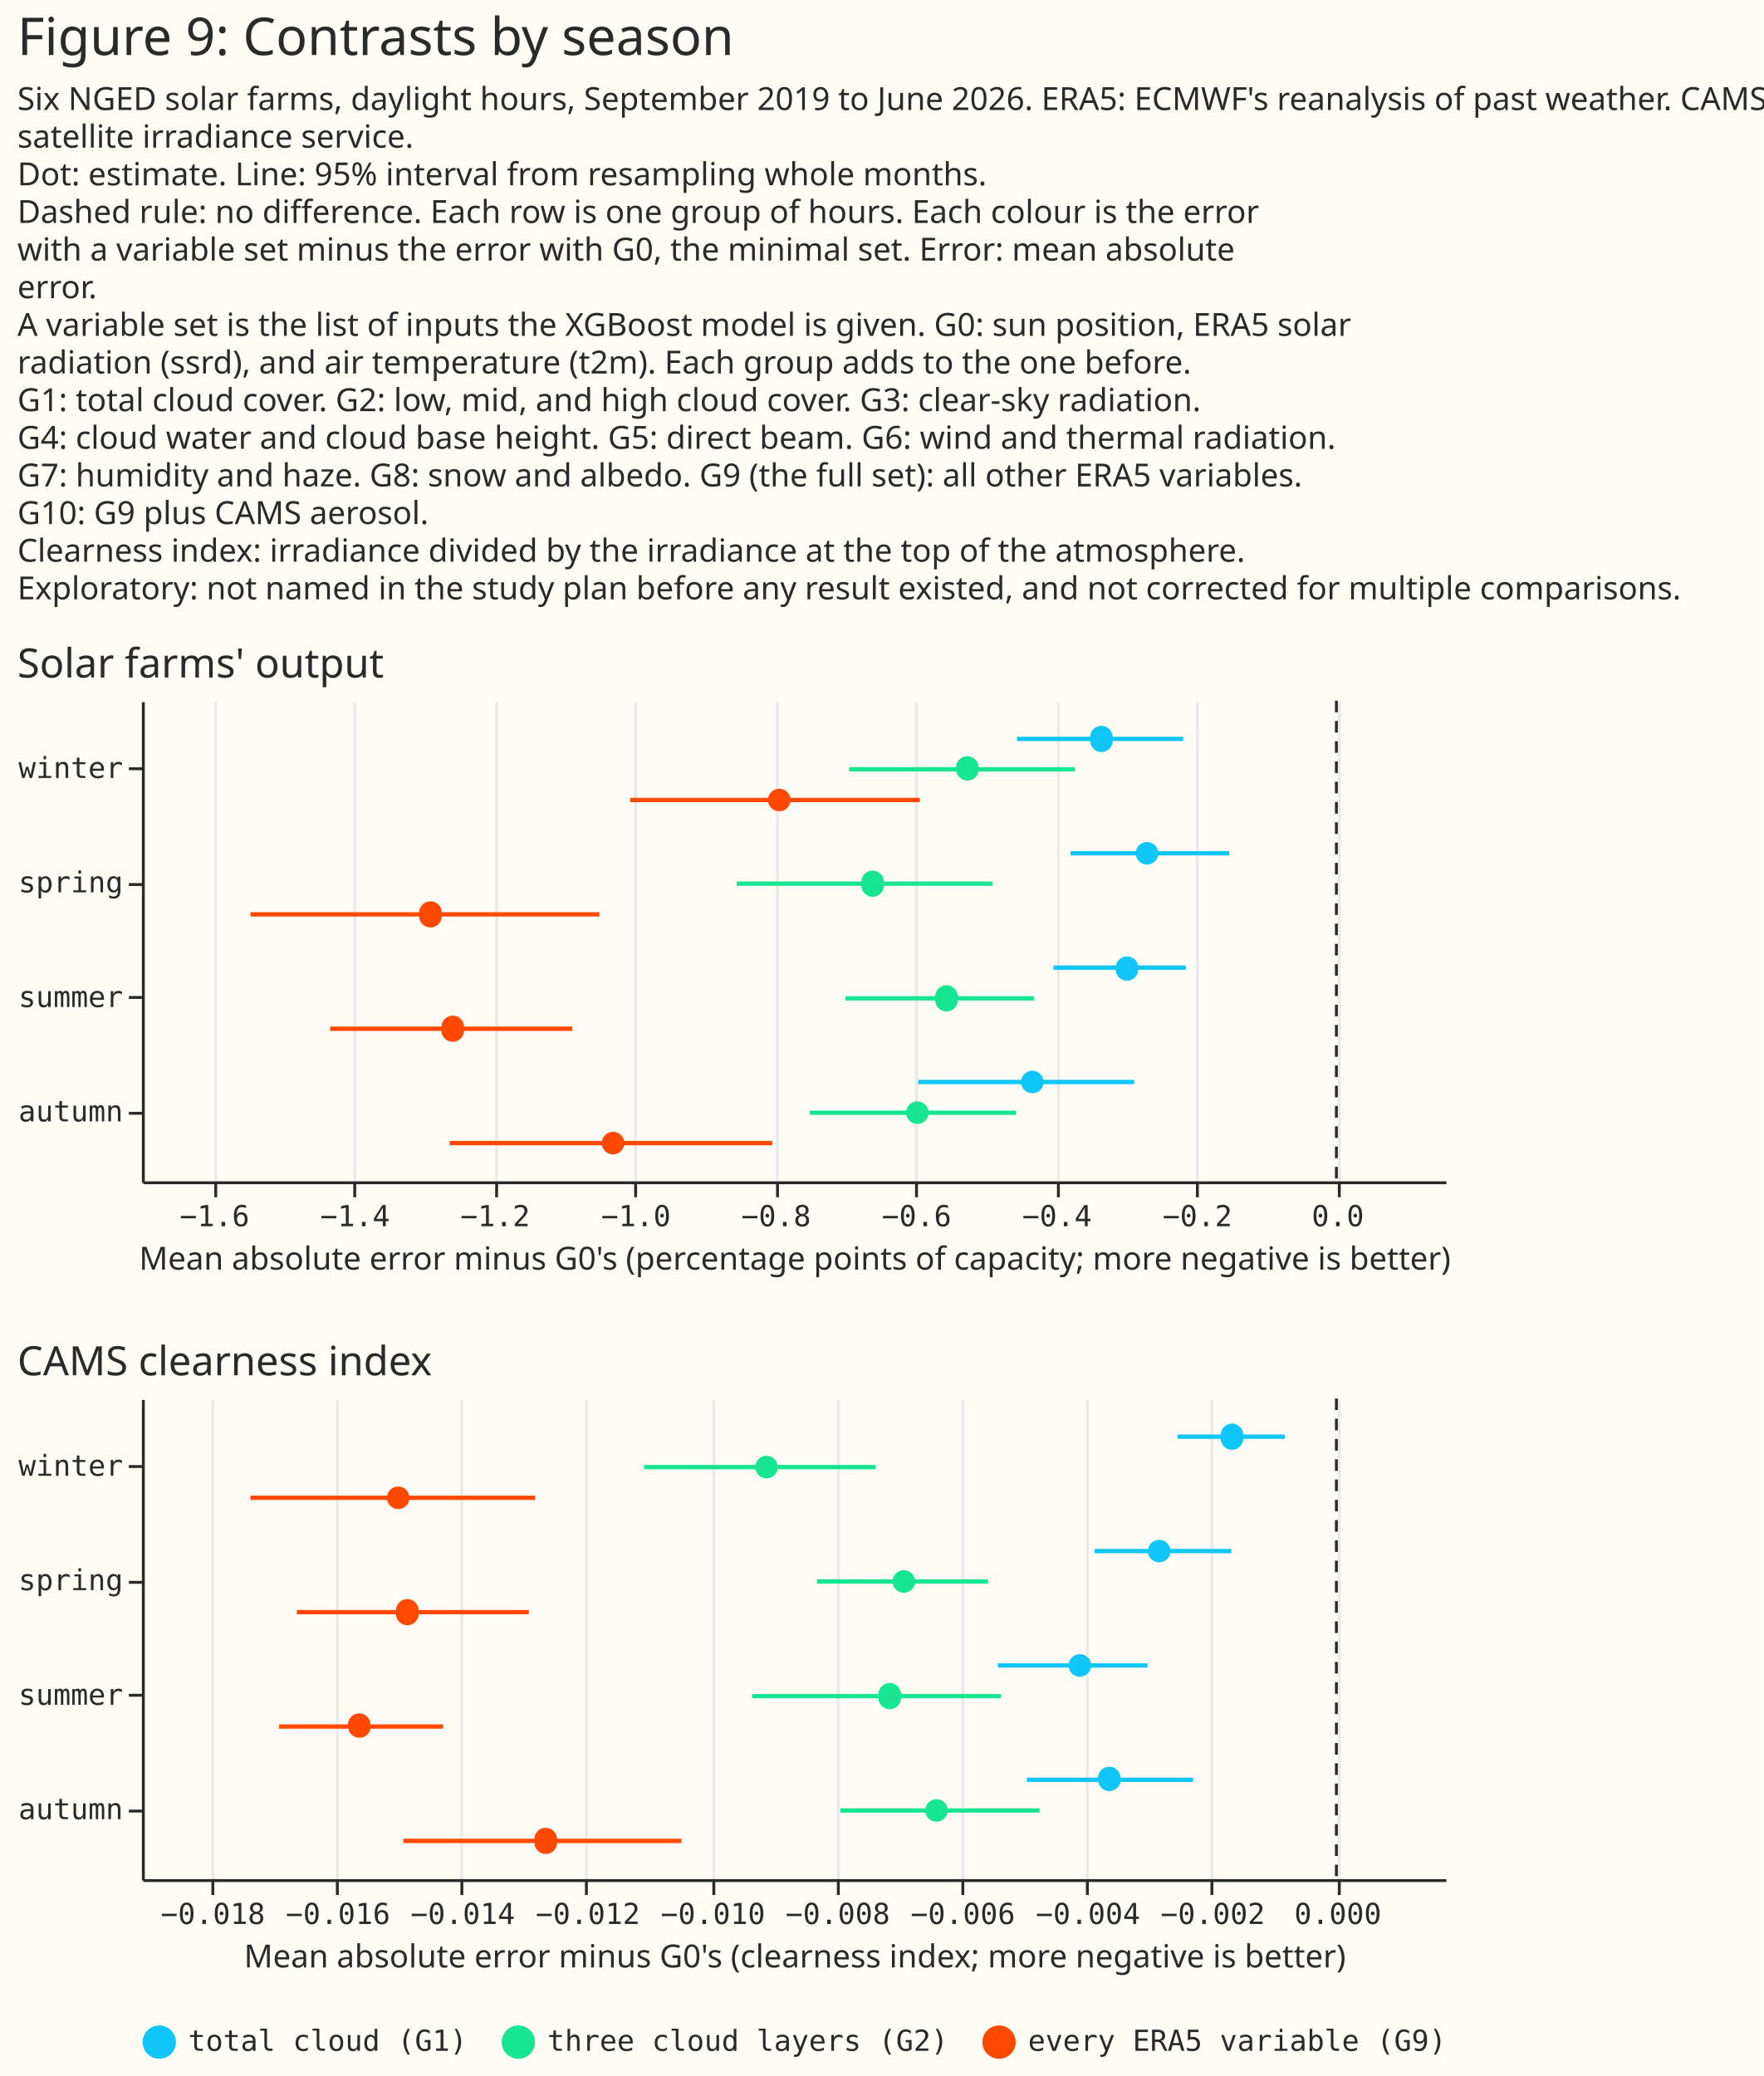
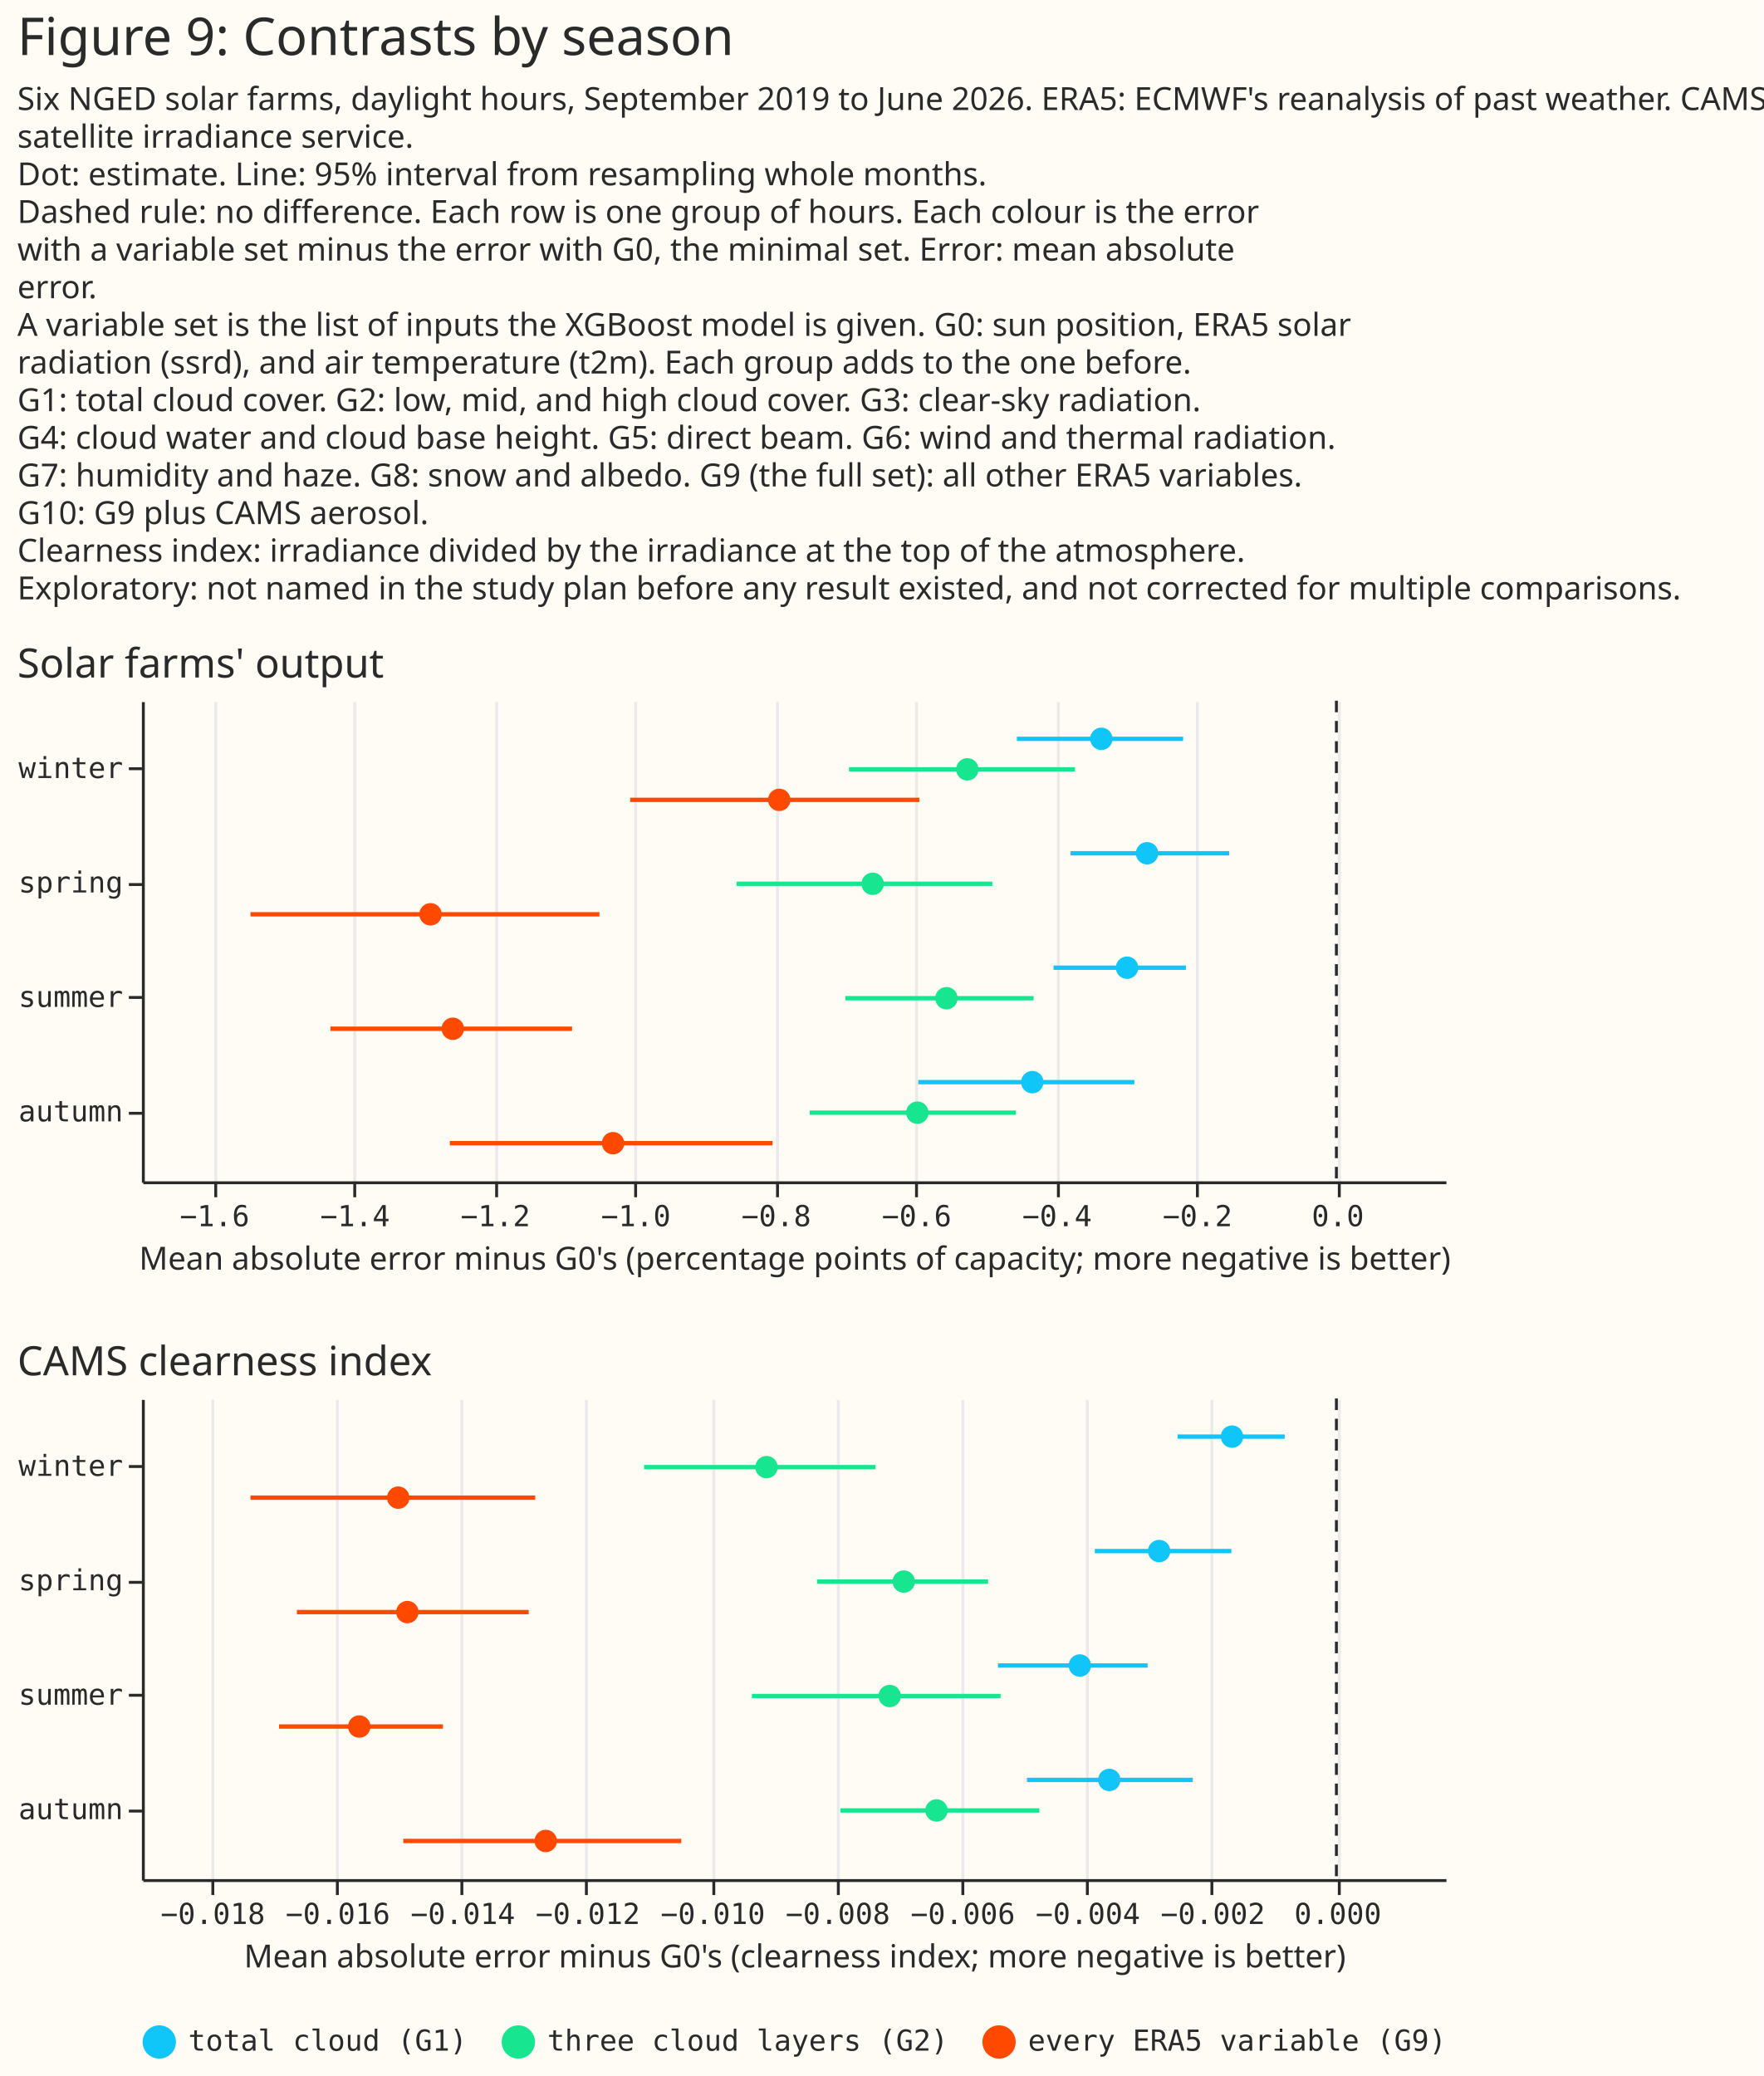
- <svg xmlns="http://www.w3.org/2000/svg" width="609" height="717" class="marks" viewBox="0 0 609 717">
-   <path fill="#fffbf5" d="M0 0h609v717H0z" />
-   <g fill="none" stroke-miterlimit="10" aria-roledescription="group mark container" class="mark-group role-frame root">
-     <path d="M49 242h450z" aria-hidden="true" class="background" />
-     <g aria-roledescription="group mark container" class="mark-group role-scope concat_0_group">
-       <path fill="#fffbf5" d="M49 242h450v166H49Z" aria-hidden="true" class="background" />
-       <g aria-hidden="true" class="mark-group role-axis">
-         <path stroke="#eaeaea" d="M74.5 408.5v-166m48 166v-166m49 166v-166m48 166v-166m49 166v-166m48 166v-166m49 166v-166m48 166v-166m49 166v-166" class="mark-rule role-axis-grid" pointer-events="none" />
+ <svg xmlns="http://www.w3.org/2000/svg" version="1.1" class="marks" width="609" height="717" viewBox="0 0 609 717">
+   <rect width="609" height="717" fill="#FFFBF5" />
+   <g fill="none" stroke-miterlimit="10" transform="translate(49,242)">
+     <g class="mark-group role-frame root" role="graphics-object" aria-roledescription="group mark container">
+       <g transform="translate(0,0)">
+         <path class="background" aria-hidden="true" d="M0,0h450v0h-450Z" />
+         <g>
+           <g class="mark-group role-scope concat_0_group" role="graphics-object" aria-roledescription="group mark container">
+             <g transform="translate(0,0)">
+               <path class="background" aria-hidden="true" d="M0,0h450v166h-450Z" fill="#FFFBF5" />
+               <g>
+                 <g class="mark-group role-axis" aria-hidden="true">
+                   <g transform="translate(0.5,166.5)">
+                     <path class="background" aria-hidden="true" d="M0,0h0v0h0Z" pointer-events="none" />
+                     <g>
+                       <g class="mark-rule role-axis-grid" pointer-events="none">
+                         <line transform="translate(25,0)" x2="0" y2="-166" stroke="#EAEAEA" stroke-width="1" opacity="1" />
+                         <line transform="translate(73,0)" x2="0" y2="-166" stroke="#EAEAEA" stroke-width="1" opacity="1" />
+                         <line transform="translate(122,0)" x2="0" y2="-166" stroke="#EAEAEA" stroke-width="1" opacity="1" />
+                         <line transform="translate(170,0)" x2="0" y2="-166" stroke="#EAEAEA" stroke-width="1" opacity="1" />
+                         <line transform="translate(219,0)" x2="0" y2="-166" stroke="#EAEAEA" stroke-width="1" opacity="1" />
+                         <line transform="translate(267,0)" x2="0" y2="-166" stroke="#EAEAEA" stroke-width="1" opacity="1" />
+                         <line transform="translate(316,0)" x2="0" y2="-166" stroke="#EAEAEA" stroke-width="1" opacity="1" />
+                         <line transform="translate(364,0)" x2="0" y2="-166" stroke="#EAEAEA" stroke-width="1" opacity="1" />
+                         <line transform="translate(413,0)" x2="0" y2="-166" stroke="#EAEAEA" stroke-width="1" opacity="1" />
+                       </g>
+                     </g>
+                     <path class="foreground" aria-hidden="true" d="" pointer-events="none" display="none" />
+                   </g>
+                 </g>
+                 <g class="mark-group role-axis" role="graphics-symbol" aria-roledescription="axis" aria-label="X-axis titled 'Mean absolute error minus G0's (percentage points of capacity; more negative is better)' for a linear scale with values from −1.7 to 0.2">
+                   <g transform="translate(0.5,166.5)">
+                     <path class="background" aria-hidden="true" d="M0,0h0v0h0Z" pointer-events="none" />
+                     <g>
+                       <g class="mark-rule role-axis-tick" pointer-events="none">
+                         <line transform="translate(25,0)" x2="0" y2="5" stroke="#292B2B" stroke-width="1" opacity="1" />
+                         <line transform="translate(73,0)" x2="0" y2="5" stroke="#292B2B" stroke-width="1" opacity="1" />
+                         <line transform="translate(122,0)" x2="0" y2="5" stroke="#292B2B" stroke-width="1" opacity="1" />
+                         <line transform="translate(170,0)" x2="0" y2="5" stroke="#292B2B" stroke-width="1" opacity="1" />
+                         <line transform="translate(219,0)" x2="0" y2="5" stroke="#292B2B" stroke-width="1" opacity="1" />
+                         <line transform="translate(267,0)" x2="0" y2="5" stroke="#292B2B" stroke-width="1" opacity="1" />
+                         <line transform="translate(316,0)" x2="0" y2="5" stroke="#292B2B" stroke-width="1" opacity="1" />
+                         <line transform="translate(364,0)" x2="0" y2="5" stroke="#292B2B" stroke-width="1" opacity="1" />
+                         <line transform="translate(413,0)" x2="0" y2="5" stroke="#292B2B" stroke-width="1" opacity="1" />
+                       </g>
+                       <g class="mark-text role-axis-label" pointer-events="none">
+                         <text text-anchor="middle" transform="translate(24.60612,15)" font-family="Matter Semi Mono, Roboto Mono, monospace" font-size="10px" fill="#292B2B" opacity="1">−1.6</text>
+                         <text text-anchor="middle" transform="translate(73.09286,15)" font-family="Matter Semi Mono, Roboto Mono, monospace" font-size="10px" fill="#292B2B" opacity="1">−1.4</text>
+                         <text text-anchor="middle" transform="translate(121.5796,15)" font-family="Matter Semi Mono, Roboto Mono, monospace" font-size="10px" fill="#292B2B" opacity="1">−1.2</text>
+                         <text text-anchor="middle" transform="translate(170.0663,15)" font-family="Matter Semi Mono, Roboto Mono, monospace" font-size="10px" fill="#292B2B" opacity="1">−1.0</text>
+                         <text text-anchor="middle" transform="translate(218.5531,15)" font-family="Matter Semi Mono, Roboto Mono, monospace" font-size="10px" fill="#292B2B" opacity="1">−0.8</text>
+                         <text text-anchor="middle" transform="translate(267.0398,15)" font-family="Matter Semi Mono, Roboto Mono, monospace" font-size="10px" fill="#292B2B" opacity="1">−0.6</text>
+                         <text text-anchor="middle" transform="translate(315.5265,15)" font-family="Matter Semi Mono, Roboto Mono, monospace" font-size="10px" fill="#292B2B" opacity="1">−0.4</text>
+                         <text text-anchor="middle" transform="translate(364.0133,15)" font-family="Matter Semi Mono, Roboto Mono, monospace" font-size="10px" fill="#292B2B" opacity="1">−0.2</text>
+                         <text text-anchor="middle" transform="translate(412.5,15)" font-family="Matter Semi Mono, Roboto Mono, monospace" font-size="10px" fill="#292B2B" opacity="1">0.0</text>
+                       </g>
+                       <g class="mark-rule role-axis-domain" pointer-events="none">
+                         <line transform="translate(0,0)" x2="450" y2="0" stroke="#292B2B" stroke-width="1" opacity="1" />
+                       </g>
+                       <g class="mark-text role-axis-title" pointer-events="none">
+                         <text text-anchor="middle" transform="translate(225,30)" font-family="Matter XH, DM Sans, sans-serif" font-size="11px" font-weight="normal" fill="#292B2B" opacity="1">Mean absolute error minus G0's (percentage points of capacity; more negative is better)</text>
+                       </g>
+                     </g>
+                     <path class="foreground" aria-hidden="true" d="" pointer-events="none" display="none" />
+                   </g>
+                 </g>
+                 <g class="mark-group role-axis" role="graphics-symbol" aria-roledescription="axis" aria-label="Y-axis for a discrete scale with 4 values: winter, spring, summer, autumn">
+                   <g transform="translate(0.5,0.5)">
+                     <path class="background" aria-hidden="true" d="M0,0h0v0h0Z" pointer-events="none" />
+                     <g>
+                       <g class="mark-rule role-axis-tick" pointer-events="none">
+                         <line transform="translate(0,23)" x2="-5" y2="0" stroke="#292B2B" stroke-width="1" opacity="1" />
+                         <line transform="translate(0,63)" x2="-5" y2="0" stroke="#292B2B" stroke-width="1" opacity="1" />
+                         <line transform="translate(0,102)" x2="-5" y2="0" stroke="#292B2B" stroke-width="1" opacity="1" />
+                         <line transform="translate(0,142)" x2="-5" y2="0" stroke="#292B2B" stroke-width="1" opacity="1" />
+                       </g>
+                       <g class="mark-text role-axis-label" pointer-events="none">
+                         <text text-anchor="end" transform="translate(-7,26.21429)" font-family="Matter Semi Mono, Roboto Mono, monospace" font-size="10px" fill="#292B2B" opacity="1">winter</text>
+                         <text text-anchor="end" transform="translate(-7,65.7381)" font-family="Matter Semi Mono, Roboto Mono, monospace" font-size="10px" fill="#292B2B" opacity="1">spring</text>
+                         <text text-anchor="end" transform="translate(-7,105.2619)" font-family="Matter Semi Mono, Roboto Mono, monospace" font-size="10px" fill="#292B2B" opacity="1">summer</text>
+                         <text text-anchor="end" transform="translate(-7,144.7857)" font-family="Matter Semi Mono, Roboto Mono, monospace" font-size="10px" fill="#292B2B" opacity="1">autumn</text>
+                       </g>
+                       <g class="mark-rule role-axis-domain" pointer-events="none">
+                         <line transform="translate(0,0)" x2="0" y2="166" stroke="#292B2B" stroke-width="1" opacity="1" />
+                       </g>
+                     </g>
+                     <path class="foreground" aria-hidden="true" d="" pointer-events="none" display="none" />
+                   </g>
+                 </g>
+                 <g class="mark-rule role-mark concat_0_layer_0_marks" aria-hidden="true">
+                   <line transform="translate(412.5,0)" x2="0" y2="166" stroke="#292B2B" stroke-dasharray="4,3" />
+                 </g>
+                 <g class="mark-rule role-mark concat_0_layer_1_marks" aria-hidden="true">
+                   <line transform="translate(268.0967,131.746)" x2="74.632" y2="0" stroke="#10C5F7" stroke-width="1.5" />
+                   <line transform="translate(230.619,142.2857)" x2="71.203" y2="0" stroke="#17E58F" stroke-width="1.5" />
+                   <line transform="translate(106.3495,152.8254)" x2="111.439" y2="0" stroke="#FF4901" stroke-width="1.5" />
+                   <line transform="translate(302.152,13.1746)" x2="57.414" y2="0" stroke="#10C5F7" stroke-width="1.5" />
+                   <line transform="translate(244.1863,23.71429)" x2="78.031" y2="0" stroke="#17E58F" stroke-width="1.5" />
+                   <line transform="translate(168.6246,34.25397)" x2="99.858" y2="0" stroke="#FF4901" stroke-width="1.5" />
+                   <line transform="translate(320.7038,52.69841)" x2="54.769" y2="0" stroke="#10C5F7" stroke-width="1.5" />
+                   <line transform="translate(205.3593,63.2381)" x2="88.323" y2="0" stroke="#17E58F" stroke-width="1.5" />
+                   <line transform="translate(37.5,73.77778)" x2="120.504" y2="0" stroke="#FF4901" stroke-width="1.5" />
+                   <line transform="translate(314.8128,92.22222)" x2="45.717" y2="0" stroke="#10C5F7" stroke-width="1.5" />
+                   <line transform="translate(242.9445,102.7619)" x2="64.986" y2="0" stroke="#17E58F" stroke-width="1.5" />
+                   <line transform="translate(65.08913,113.3016)" x2="83.468" y2="0" stroke="#FF4901" stroke-width="1.5" />
+                 </g>
+                 <g class="mark-symbol role-mark concat_0_layer_2_marks" aria-hidden="true">
+                   <path transform="translate(307.4903,131.746)" d="M3.873,0A3.873,3.873,0,1,1,-3.873,0A3.873,3.873,0,1,1,3.873,0" fill="#10C5F7" stroke-width="2" opacity="1" />
+                   <path transform="translate(267.7849,142.2857)" d="M3.873,0A3.873,3.873,0,1,1,-3.873,0A3.873,3.873,0,1,1,3.873,0" fill="#17E58F" stroke-width="2" opacity="1" />
+                   <path transform="translate(162.7005,152.8254)" d="M3.873,0A3.873,3.873,0,1,1,-3.873,0A3.873,3.873,0,1,1,3.873,0" fill="#FF4901" stroke-width="2" opacity="1" />
+                   <path transform="translate(331.3296,13.1746)" d="M3.873,0A3.873,3.873,0,1,1,-3.873,0A3.873,3.873,0,1,1,3.873,0" fill="#10C5F7" stroke-width="2" opacity="1" />
+                   <path transform="translate(285.0454,23.71429)" d="M3.873,0A3.873,3.873,0,1,1,-3.873,0A3.873,3.873,0,1,1,3.873,0" fill="#17E58F" stroke-width="2" opacity="1" />
+                   <path transform="translate(220.091,34.25397)" d="M3.873,0A3.873,3.873,0,1,1,-3.873,0A3.873,3.873,0,1,1,3.873,0" fill="#FF4901" stroke-width="2" opacity="1" />
+                   <path transform="translate(347.1203,52.69841)" d="M3.873,0A3.873,3.873,0,1,1,-3.873,0A3.873,3.873,0,1,1,3.873,0" fill="#10C5F7" stroke-width="2" opacity="1" />
+                   <path transform="translate(252.3629,63.2381)" d="M3.873,0A3.873,3.873,0,1,1,-3.873,0A3.873,3.873,0,1,1,3.873,0" fill="#17E58F" stroke-width="2" opacity="1" />
+                   <path transform="translate(99.66794,73.77778)" d="M3.873,0A3.873,3.873,0,1,1,-3.873,0A3.873,3.873,0,1,1,3.873,0" fill="#FF4901" stroke-width="2" opacity="1" />
+                   <path transform="translate(340.2008,92.22222)" d="M3.873,0A3.873,3.873,0,1,1,-3.873,0A3.873,3.873,0,1,1,3.873,0" fill="#10C5F7" stroke-width="2" opacity="1" />
+                   <path transform="translate(277.8356,102.7619)" d="M3.873,0A3.873,3.873,0,1,1,-3.873,0A3.873,3.873,0,1,1,3.873,0" fill="#17E58F" stroke-width="2" opacity="1" />
+                   <path transform="translate(107.3609,113.3016)" d="M3.873,0A3.873,3.873,0,1,1,-3.873,0A3.873,3.873,0,1,1,3.873,0" fill="#FF4901" stroke-width="2" opacity="1" />
+                 </g>
+                 <g class="mark-group role-title">
+                   <g transform="translate(-43.00586,-19)">
+                     <path class="background" aria-hidden="true" d="M0,0h0v0h0Z" pointer-events="none" />
+                     <g>
+                       <g class="mark-text role-title-text" role="graphics-symbol" aria-roledescription="title" aria-label="Title text 'Solar farms' output'" pointer-events="none">
+                         <text text-anchor="start" transform="translate(0,11)" font-family="Matter XH, DM Sans, sans-serif" font-size="14px" font-weight="normal" fill="#292B2B" opacity="1">Solar farms' output</text>
+                       </g>
+                     </g>
+                     <path class="foreground" aria-hidden="true" d="" pointer-events="none" display="none" />
+                   </g>
+                 </g>
+               </g>
+               <path class="foreground" aria-hidden="true" d="" display="none" />
+             </g>
+           </g>
+           <g class="mark-group role-scope concat_1_group" role="graphics-object" aria-roledescription="group mark container">
+             <g transform="translate(0,241)">
+               <path class="background" aria-hidden="true" d="M0,0h450v166h-450Z" fill="#FFFBF5" />
+               <g>
+                 <g class="mark-group role-axis" aria-hidden="true">
+                   <g transform="translate(0.5,166.5)">
+                     <path class="background" aria-hidden="true" d="M0,0h0v0h0Z" pointer-events="none" />
+                     <g>
+                       <g class="mark-rule role-axis-grid" pointer-events="none">
+                         <line transform="translate(24,0)" x2="0" y2="-166" stroke="#EAEAEA" stroke-width="1" opacity="1" />
+                         <line transform="translate(67,0)" x2="0" y2="-166" stroke="#EAEAEA" stroke-width="1" opacity="1" />
+                         <line transform="translate(110,0)" x2="0" y2="-166" stroke="#EAEAEA" stroke-width="1" opacity="1" />
+                         <line transform="translate(153,0)" x2="0" y2="-166" stroke="#EAEAEA" stroke-width="1" opacity="1" />
+                         <line transform="translate(197,0)" x2="0" y2="-166" stroke="#EAEAEA" stroke-width="1" opacity="1" />
+                         <line transform="translate(240,0)" x2="0" y2="-166" stroke="#EAEAEA" stroke-width="1" opacity="1" />
+                         <line transform="translate(283,0)" x2="0" y2="-166" stroke="#EAEAEA" stroke-width="1" opacity="1" />
+                         <line transform="translate(326,0)" x2="0" y2="-166" stroke="#EAEAEA" stroke-width="1" opacity="1" />
+                         <line transform="translate(369,0)" x2="0" y2="-166" stroke="#EAEAEA" stroke-width="1" opacity="1" />
+                         <line transform="translate(413,0)" x2="0" y2="-166" stroke="#EAEAEA" stroke-width="1" opacity="1" />
+                       </g>
+                     </g>
+                     <path class="foreground" aria-hidden="true" d="" pointer-events="none" display="none" />
+                   </g>
+                 </g>
+                 <g class="mark-group role-axis" role="graphics-symbol" aria-roledescription="axis" aria-label="X-axis titled 'Mean absolute error minus G0's (clearness index; more negative is better)' for a linear scale with values from −0.019 to 0.002">
+                   <g transform="translate(0.5,166.5)">
+                     <path class="background" aria-hidden="true" d="M0,0h0v0h0Z" pointer-events="none" />
+                     <g>
+                       <g class="mark-rule role-axis-tick" pointer-events="none">
+                         <line transform="translate(24,0)" x2="0" y2="5" stroke="#292B2B" stroke-width="1" opacity="1" />
+                         <line transform="translate(67,0)" x2="0" y2="5" stroke="#292B2B" stroke-width="1" opacity="1" />
+                         <line transform="translate(110,0)" x2="0" y2="5" stroke="#292B2B" stroke-width="1" opacity="1" />
+                         <line transform="translate(153,0)" x2="0" y2="5" stroke="#292B2B" stroke-width="1" opacity="1" />
+                         <line transform="translate(197,0)" x2="0" y2="5" stroke="#292B2B" stroke-width="1" opacity="1" />
+                         <line transform="translate(240,0)" x2="0" y2="5" stroke="#292B2B" stroke-width="1" opacity="1" />
+                         <line transform="translate(283,0)" x2="0" y2="5" stroke="#292B2B" stroke-width="1" opacity="1" />
+                         <line transform="translate(326,0)" x2="0" y2="5" stroke="#292B2B" stroke-width="1" opacity="1" />
+                         <line transform="translate(369,0)" x2="0" y2="5" stroke="#292B2B" stroke-width="1" opacity="1" />
+                         <line transform="translate(413,0)" x2="0" y2="5" stroke="#292B2B" stroke-width="1" opacity="1" />
+                       </g>
+                       <g class="mark-text role-axis-label" pointer-events="none">
+                         <text text-anchor="middle" transform="translate(23.99726,15)" font-family="Matter Semi Mono, Roboto Mono, monospace" font-size="10px" fill="#292B2B" opacity="1">−0.018</text>
+                         <text text-anchor="middle" transform="translate(67.16423,15)" font-family="Matter Semi Mono, Roboto Mono, monospace" font-size="10px" fill="#292B2B" opacity="1">−0.016</text>
+                         <text text-anchor="middle" transform="translate(110.3312,15)" font-family="Matter Semi Mono, Roboto Mono, monospace" font-size="10px" fill="#292B2B" opacity="1">−0.014</text>
+                         <text text-anchor="middle" transform="translate(153.4982,15)" font-family="Matter Semi Mono, Roboto Mono, monospace" font-size="10px" fill="#292B2B" opacity="1">−0.012</text>
+                         <text text-anchor="middle" transform="translate(196.6651,15)" font-family="Matter Semi Mono, Roboto Mono, monospace" font-size="10px" fill="#292B2B" opacity="1">−0.010</text>
+                         <text text-anchor="middle" transform="translate(239.8321,15)" font-family="Matter Semi Mono, Roboto Mono, monospace" font-size="10px" fill="#292B2B" opacity="1">−0.008</text>
+                         <text text-anchor="middle" transform="translate(282.9991,15)" font-family="Matter Semi Mono, Roboto Mono, monospace" font-size="10px" fill="#292B2B" opacity="1">−0.006</text>
+                         <text text-anchor="middle" transform="translate(326.1661,15)" font-family="Matter Semi Mono, Roboto Mono, monospace" font-size="10px" fill="#292B2B" opacity="1">−0.004</text>
+                         <text text-anchor="middle" transform="translate(369.333,15)" font-family="Matter Semi Mono, Roboto Mono, monospace" font-size="10px" fill="#292B2B" opacity="1">−0.002</text>
+                         <text text-anchor="middle" transform="translate(412.5,15)" font-family="Matter Semi Mono, Roboto Mono, monospace" font-size="10px" fill="#292B2B" opacity="1">0.000</text>
+                       </g>
+                       <g class="mark-rule role-axis-domain" pointer-events="none">
+                         <line transform="translate(0,0)" x2="450" y2="0" stroke="#292B2B" stroke-width="1" opacity="1" />
+                       </g>
+                       <g class="mark-text role-axis-title" pointer-events="none">
+                         <text text-anchor="middle" transform="translate(225,30)" font-family="Matter XH, DM Sans, sans-serif" font-size="11px" font-weight="normal" fill="#292B2B" opacity="1">Mean absolute error minus G0's (clearness index; more negative is better)</text>
+                       </g>
+                     </g>
+                     <path class="foreground" aria-hidden="true" d="" pointer-events="none" display="none" />
+                   </g>
+                 </g>
+                 <g class="mark-group role-axis" role="graphics-symbol" aria-roledescription="axis" aria-label="Y-axis for a discrete scale with 4 values: winter, spring, summer, autumn">
+                   <g transform="translate(0.5,0.5)">
+                     <path class="background" aria-hidden="true" d="M0,0h0v0h0Z" pointer-events="none" />
+                     <g>
+                       <g class="mark-rule role-axis-tick" pointer-events="none">
+                         <line transform="translate(0,23)" x2="-5" y2="0" stroke="#292B2B" stroke-width="1" opacity="1" />
+                         <line transform="translate(0,63)" x2="-5" y2="0" stroke="#292B2B" stroke-width="1" opacity="1" />
+                         <line transform="translate(0,102)" x2="-5" y2="0" stroke="#292B2B" stroke-width="1" opacity="1" />
+                         <line transform="translate(0,142)" x2="-5" y2="0" stroke="#292B2B" stroke-width="1" opacity="1" />
+                       </g>
+                       <g class="mark-text role-axis-label" pointer-events="none">
+                         <text text-anchor="end" transform="translate(-7,26.21429)" font-family="Matter Semi Mono, Roboto Mono, monospace" font-size="10px" fill="#292B2B" opacity="1">winter</text>
+                         <text text-anchor="end" transform="translate(-7,65.7381)" font-family="Matter Semi Mono, Roboto Mono, monospace" font-size="10px" fill="#292B2B" opacity="1">spring</text>
+                         <text text-anchor="end" transform="translate(-7,105.2619)" font-family="Matter Semi Mono, Roboto Mono, monospace" font-size="10px" fill="#292B2B" opacity="1">summer</text>
+                         <text text-anchor="end" transform="translate(-7,144.7857)" font-family="Matter Semi Mono, Roboto Mono, monospace" font-size="10px" fill="#292B2B" opacity="1">autumn</text>
+                       </g>
+                       <g class="mark-rule role-axis-domain" pointer-events="none">
+                         <line transform="translate(0,0)" x2="0" y2="166" stroke="#292B2B" stroke-width="1" opacity="1" />
+                       </g>
+                     </g>
+                     <path class="foreground" aria-hidden="true" d="" pointer-events="none" display="none" />
+                   </g>
+                 </g>
+                 <g class="mark-rule role-mark concat_1_layer_0_marks" aria-hidden="true">
+                   <line transform="translate(412.5,0)" x2="0" y2="166" stroke="#292B2B" stroke-dasharray="4,3" />
+                 </g>
+                 <g class="mark-rule role-mark concat_1_layer_1_marks" aria-hidden="true">
+                   <line transform="translate(329.0765,52.69841)" x2="47.141" y2="0" stroke="#10C5F7" stroke-width="1.5" />
+                   <line transform="translate(233.1683,63.2381)" x2="59.043" y2="0" stroke="#17E58F" stroke-width="1.5" />
+                   <line transform="translate(53.52664,73.77778)" x2="80.057" y2="0" stroke="#FF4901" stroke-width="1.5" />
+                   <line transform="translate(295.6307,92.22222)" x2="51.671" y2="0" stroke="#10C5F7" stroke-width="1.5" />
+                   <line transform="translate(210.6564,102.7619)" x2="85.871" y2="0" stroke="#17E58F" stroke-width="1.5" />
+                   <line transform="translate(47.37321,113.3016)" x2="56.588" y2="0" stroke="#FF4901" stroke-width="1.5" />
+                   <line transform="translate(305.6346,131.746)" x2="57.265" y2="0" stroke="#10C5F7" stroke-width="1.5" />
+                   <line transform="translate(241.2349,142.2857)" x2="68.703" y2="0" stroke="#17E58F" stroke-width="1.5" />
+                   <line transform="translate(90.26034,152.8254)" x2="96.013" y2="0" stroke="#FF4901" stroke-width="1.5" />
+                   <line transform="translate(357.6511,13.1746)" x2="37.008" y2="0" stroke="#10C5F7" stroke-width="1.5" />
+                   <line transform="translate(173.4175,23.71429)" x2="79.906" y2="0" stroke="#17E58F" stroke-width="1.5" />
+                   <line transform="translate(37.5,34.25397)" x2="98.342" y2="0" stroke="#FF4901" stroke-width="1.5" />
+                 </g>
+                 <g class="mark-symbol role-mark concat_1_layer_2_marks" aria-hidden="true">
+                   <path transform="translate(351.2855,52.69841)" d="M3.873,0A3.873,3.873,0,1,1,-3.873,0A3.873,3.873,0,1,1,3.873,0" fill="#10C5F7" stroke-width="2" opacity="1" />
+                   <path transform="translate(263.0964,63.2381)" d="M3.873,0A3.873,3.873,0,1,1,-3.873,0A3.873,3.873,0,1,1,3.873,0" fill="#17E58F" stroke-width="2" opacity="1" />
+                   <path transform="translate(91.67,73.77778)" d="M3.873,0A3.873,3.873,0,1,1,-3.873,0A3.873,3.873,0,1,1,3.873,0" fill="#FF4901" stroke-width="2" opacity="1" />
+                   <path transform="translate(323.9123,92.22222)" d="M3.873,0A3.873,3.873,0,1,1,-3.873,0A3.873,3.873,0,1,1,3.873,0" fill="#10C5F7" stroke-width="2" opacity="1" />
+                   <path transform="translate(258.2365,102.7619)" d="M3.873,0A3.873,3.873,0,1,1,-3.873,0A3.873,3.873,0,1,1,3.873,0" fill="#17E58F" stroke-width="2" opacity="1" />
+                   <path transform="translate(75.06274,113.3016)" d="M3.873,0A3.873,3.873,0,1,1,-3.873,0A3.873,3.873,0,1,1,3.873,0" fill="#FF4901" stroke-width="2" opacity="1" />
+                   <path transform="translate(334.0634,131.746)" d="M3.873,0A3.873,3.873,0,1,1,-3.873,0A3.873,3.873,0,1,1,3.873,0" fill="#10C5F7" stroke-width="2" opacity="1" />
+                   <path transform="translate(274.3947,142.2857)" d="M3.873,0A3.873,3.873,0,1,1,-3.873,0A3.873,3.873,0,1,1,3.873,0" fill="#17E58F" stroke-width="2" opacity="1" />
+                   <path transform="translate(139.4537,152.8254)" d="M3.873,0A3.873,3.873,0,1,1,-3.873,0A3.873,3.873,0,1,1,3.873,0" fill="#FF4901" stroke-width="2" opacity="1" />
+                   <path transform="translate(376.4484,13.1746)" d="M3.873,0A3.873,3.873,0,1,1,-3.873,0A3.873,3.873,0,1,1,3.873,0" fill="#10C5F7" stroke-width="2" opacity="1" />
+                   <path transform="translate(215.7058,23.71429)" d="M3.873,0A3.873,3.873,0,1,1,-3.873,0A3.873,3.873,0,1,1,3.873,0" fill="#17E58F" stroke-width="2" opacity="1" />
+                   <path transform="translate(88.51633,34.25397)" d="M3.873,0A3.873,3.873,0,1,1,-3.873,0A3.873,3.873,0,1,1,3.873,0" fill="#FF4901" stroke-width="2" opacity="1" />
+                 </g>
+                 <g class="mark-group role-title">
+                   <g transform="translate(-43.00586,-19)">
+                     <path class="background" aria-hidden="true" d="M0,0h0v0h0Z" pointer-events="none" />
+                     <g>
+                       <g class="mark-text role-title-text" role="graphics-symbol" aria-roledescription="title" aria-label="Title text 'CAMS clearness index'" pointer-events="none">
+                         <text text-anchor="start" transform="translate(0,11)" font-family="Matter XH, DM Sans, sans-serif" font-size="14px" font-weight="normal" fill="#292B2B" opacity="1">CAMS clearness index</text>
+                       </g>
+                     </g>
+                     <path class="foreground" aria-hidden="true" d="" pointer-events="none" display="none" />
+                   </g>
+                 </g>
+               </g>
+               <path class="foreground" aria-hidden="true" d="" display="none" />
+             </g>
+           </g>
+           <g class="mark-group role-legend" role="graphics-symbol" aria-roledescription="legend" aria-label="Symbol legend for fill color and stroke color with 3 values: g1, g2, g9">
+             <g transform="translate(0,457)">
+               <path class="background" aria-hidden="true" d="M0,0h451v13h-451Z" pointer-events="none" />
+               <g>
+                 <g class="mark-group role-legend-entry">
+                   <g transform="translate(0,0)">
+                     <path class="background" aria-hidden="true" d="M0,0h0v0h0Z" pointer-events="none" />
+                     <g>
+                       <g class="mark-group role-scope" role="graphics-object" aria-roledescription="group mark container">
+                         <g transform="translate(0,0.25)">
+                           <path class="background" aria-hidden="true" d="M0,0h112.016v12.5h-112.016Z" pointer-events="none" opacity="1" />
+                           <g>
+                             <g class="mark-symbol role-legend-symbol" pointer-events="none">
+                               <path transform="translate(6,6)" d="M5,0A5,5,0,1,1,-5,0A5,5,0,1,1,5,0" fill="#10C5F7" stroke="#10C5F7" stroke-width="1.5" opacity="1" />
+                             </g>
+                             <g class="mark-text role-legend-label" pointer-events="none">
+                               <text text-anchor="start" transform="translate(16,9)" font-family="Matter Semi Mono, Roboto Mono, monospace" font-size="10px" fill="#292B2B" opacity="1">total cloud (G1)</text>
+                             </g>
+                           </g>
+                           <path class="foreground" aria-hidden="true" d="" pointer-events="none" display="none" />
+                         </g>
+                         <g transform="translate(124,0.25)">
+                           <path class="background" aria-hidden="true" d="M0,0h154.022v12.5h-154.022Z" pointer-events="none" opacity="1" />
+                           <g>
+                             <g class="mark-symbol role-legend-symbol" pointer-events="none">
+                               <path transform="translate(6,6)" d="M5,0A5,5,0,1,1,-5,0A5,5,0,1,1,5,0" fill="#17E58F" stroke="#17E58F" stroke-width="1.5" opacity="1" />
+                             </g>
+                             <g class="mark-text role-legend-label" pointer-events="none">
+                               <text text-anchor="start" transform="translate(16,9)" font-family="Matter Semi Mono, Roboto Mono, monospace" font-size="10px" fill="#292B2B" opacity="1">three cloud layers (G2)</text>
+                             </g>
+                           </g>
+                           <path class="foreground" aria-hidden="true" d="" pointer-events="none" display="none" />
+                         </g>
+                         <g transform="translate(290,0.25)">
+                           <path class="background" aria-hidden="true" d="M0,0h160.023v12.5h-160.023Z" pointer-events="none" opacity="1" />
+                           <g>
+                             <g class="mark-symbol role-legend-symbol" pointer-events="none">
+                               <path transform="translate(6,6)" d="M5,0A5,5,0,1,1,-5,0A5,5,0,1,1,5,0" fill="#FF4901" stroke="#FF4901" stroke-width="1.5" opacity="1" />
+                             </g>
+                             <g class="mark-text role-legend-label" pointer-events="none">
+                               <text text-anchor="start" transform="translate(16,9)" font-family="Matter Semi Mono, Roboto Mono, monospace" font-size="10px" fill="#292B2B" opacity="1">every ERA5 variable (G9)</text>
+                             </g>
+                           </g>
+                           <path class="foreground" aria-hidden="true" d="" pointer-events="none" display="none" />
+                         </g>
+                       </g>
+                     </g>
+                     <path class="foreground" aria-hidden="true" d="" pointer-events="none" display="none" />
+                   </g>
+                 </g>
+               </g>
+               <path class="foreground" aria-hidden="true" d="" pointer-events="none" display="none" />
+             </g>
+           </g>
+           <g class="mark-group role-title">
+             <g transform="translate(-43.00586,-237)">
+               <path class="background" aria-hidden="true" d="M0,0h0v0h0Z" pointer-events="none" />
+               <g>
+                 <g class="mark-text role-title-text" role="graphics-symbol" aria-roledescription="title" aria-label="Title text 'Figure 9: Contrasts by season'" pointer-events="none">
+                   <text text-anchor="start" transform="translate(0,14)" font-family="Matter XH, DM Sans, sans-serif" font-size="18px" font-weight="normal" fill="#292B2B" opacity="1">Figure 9: Contrasts by season</text>
+                 </g>
+                 <g class="mark-text role-title-subtitle" role="graphics-symbol" aria-roledescription="subtitle" aria-label="Subtitle text 'Six NGED solar farms, daylight hours, September 2019 to June 2026. ERA5: ECMWF's reanalysis of past weather. CAMS: satellite irradiance service. Dot: estimate. Line: 95% interval from resampling whole months. Dashed rule: no difference. Each row is one group of hours. Each colour is the error with a variable set minus the error with G0, the minimal set. Error: mean absolute error. A variable set is the list of inputs the XGBoost model is given. G0: sun position, ERA5 solar radiation (ssrd), and air temperature (t2m). Each group adds to the one before. G1: total cloud cover. G2: low, mid, and high cloud cover. G3: clear-sky radiation. G4: cloud water and cloud base height. G5: direct beam. G6: wind and thermal radiation. G7: humidity and haze. G8: snow and albedo. G9 (the full set): all other ERA5 variables. G10: G9 plus CAMS aerosol. Clearness index: irradiance divided by the irradiance at the top of the atmosphere. Exploratory: not named in the study plan before any result existed, and not corrected for multiple comparisons.'" pointer-events="none">
+                   <text text-anchor="start" transform="translate(0,33)" font-family="Matter XH, DM Sans, sans-serif" font-size="11px" fill="#292B2B" opacity="1">
+                     <tspan>Six NGED solar farms, daylight hours, September 2019 to June 2026. ERA5: ECMWF's reanalysis of past weather. CAMS:</tspan>
+                     <tspan x="0" dy="13">satellite irradiance service.</tspan>
+                     <tspan x="0" dy="13">Dot: estimate. Line: 95% interval from resampling whole months.</tspan>
+                     <tspan x="0" dy="13">Dashed rule: no difference. Each row is one group of hours. Each colour is the error</tspan>
+                     <tspan x="0" dy="13">with a variable set minus the error with G0, the minimal set. Error: mean absolute</tspan>
+                     <tspan x="0" dy="13">error.</tspan>
+                     <tspan x="0" dy="13">A variable set is the list of inputs the XGBoost model is given. G0: sun position, ERA5 solar</tspan>
+                     <tspan x="0" dy="13">radiation (ssrd), and air temperature (t2m). Each group adds to the one before.</tspan>
+                     <tspan x="0" dy="13">G1: total cloud cover. G2: low, mid, and high cloud cover. G3: clear-sky radiation.</tspan>
+                     <tspan x="0" dy="13">G4: cloud water and cloud base height. G5: direct beam. G6: wind and thermal radiation.</tspan>
+                     <tspan x="0" dy="13">G7: humidity and haze. G8: snow and albedo. G9 (the full set): all other ERA5 variables.</tspan>
+                     <tspan x="0" dy="13">G10: G9 plus CAMS aerosol.</tspan>
+                     <tspan x="0" dy="13">Clearness index: irradiance divided by the irradiance at the top of the atmosphere.</tspan>
+                     <tspan x="0" dy="13">Exploratory: not named in the study plan before any result existed, and not corrected for multiple comparisons.</tspan>
+                   </text>
+                 </g>
+               </g>
+               <path class="foreground" aria-hidden="true" d="" pointer-events="none" display="none" />
+             </g>
+           </g>
+         </g>
+         <path class="foreground" aria-hidden="true" d="" display="none" />
      </g>
-       <g aria-label="X-axis titled 'Mean absolute error minus G0's (percentage points of capacity; more negative is better)' for a linear scale with values from −1.7 to 0.2" aria-roledescription="axis" class="mark-group role-axis" pointer-events="none">
-         <path stroke="#292b2b" d="M74.5 408.5v5m48-5v5m49-5v5m48-5v5m49-5v5m48-5v5m49-5v5m48-5v5m49-5v5" class="mark-rule role-axis-tick" />
-         <g fill="#292b2b" class="mark-text role-axis-label" font-family="Matter Semi Mono, Roboto Mono, monospace" font-size="10" text-anchor="middle">
-           <text transform="translate(74.1 423.5)">−1.6</text>
-           <text transform="translate(122.6 423.5)">−1.4</text>
-           <text transform="translate(171 423.5)">−1.2</text>
-           <text transform="translate(219.6 423.5)">−1.0</text>
-           <text transform="translate(268 423.5)">−0.8</text>
-           <text transform="translate(316.5 423.5)">−0.6</text>
-           <text transform="translate(365 423.5)">−0.4</text>
-           <text transform="translate(413.5 423.5)">−0.2</text>
-           <text transform="translate(462 423.5)">0.0</text>
-         </g>
-         <path stroke="#292b2b" d="M49.5 408.5h450" class="mark-rule role-axis-domain" />
-         <text fill="#292b2b" class="mark-text role-axis-title" font-family="Matter XH, DM Sans, sans-serif" font-size="11" text-anchor="middle" transform="translate(274.5 438.5)">Mean absolute error minus G0's (percentage points of capacity; more negative is better)</text>
-       </g>
-       <g aria-label="Y-axis for a discrete scale with 4 values: winter, spring, summer, autumn" aria-roledescription="axis" class="mark-group role-axis" pointer-events="none">
-         <path stroke="#292b2b" d="M49.5 265.5h-5m5 40h-5m5 39h-5m5 40h-5" class="mark-rule role-axis-tick" />
-         <g fill="#292b2b" class="mark-text role-axis-label" font-family="Matter Semi Mono, Roboto Mono, monospace" font-size="10" text-anchor="end">
-           <text transform="translate(42.5 268.7)">winter</text>
-           <text transform="translate(42.5 308.2)">spring</text>
-           <text transform="translate(42.5 347.8)">summer</text>
-           <text transform="translate(42.5 387.3)">autumn</text>
-         </g>
-         <path stroke="#292b2b" d="M49.5 242.5v166" class="mark-rule role-axis-domain" />
-       </g>
-       <path stroke="#292b2b" stroke-dasharray="4,3" d="M461.5 242v166" aria-hidden="true" class="mark-rule role-mark concat_0_layer_0_marks" />
-       <g stroke-width="1.5" aria-hidden="true" class="mark-rule role-mark concat_0_layer_1_marks">
-         <path stroke="#10c5f7" d="M317.1 373.7h74.6" />
-         <path stroke="#17e58f" d="M279.6 384.3h71.2" />
-         <path stroke="#ff4901" d="M155.3 394.8h111.4" />
-         <path stroke="#10c5f7" d="M351.2 255.2h57.4" />
-         <path stroke="#17e58f" d="M293.2 265.7h78" />
-         <path stroke="#ff4901" d="M217.6 276.3h100" />
-         <path stroke="#10c5f7" d="M369.7 294.7h54.8" />
-         <path stroke="#17e58f" d="M254.4 305.2h88.3" />
-         <path stroke="#ff4901" d="M86.5 315.8H207" />
-         <path stroke="#10c5f7" d="M363.8 334.2h45.7" />
-         <path stroke="#17e58f" d="M292 344.8h65" />
-         <path stroke="#ff4901" d="M114 355.3h83.6" />
-       </g>
-       <g aria-hidden="true" class="mark-symbol role-mark concat_0_layer_2_marks">
-         <path fill="#10c5f7" d="M360.4 373.7a3.9 3.9 0 1 1-7.8 0 3.9 3.9 0 1 1 7.8 0" />
-         <path fill="#17e58f" d="M320.7 384.3a3.9 3.9 0 1 1-7.8 0 3.9 3.9 0 1 1 7.8 0" />
-         <path fill="#ff4901" d="M215.6 394.8a3.9 3.9 0 1 1-7.8 0 3.9 3.9 0 1 1 7.8 0" />
-         <path fill="#10c5f7" d="M384.2 255.2a3.9 3.9 0 1 1-7.7 0 3.9 3.9 0 1 1 7.7 0" />
-         <path fill="#17e58f" d="M338 265.7a3.9 3.9 0 1 1-7.8 0 3.9 3.9 0 1 1 7.7 0" />
-         <path fill="#ff4901" d="M273 276.3a3.9 3.9 0 1 1-7.8 0 3.9 3.9 0 1 1 7.8 0" />
-         <path fill="#10c5f7" d="M400 294.7a3.9 3.9 0 1 1-7.8 0 3.9 3.9 0 1 1 7.8 0" />
-         <path fill="#17e58f" d="M305.2 305.2a3.9 3.9 0 1 1-7.7 0 3.9 3.9 0 1 1 7.7 0" />
-         <path fill="#ff4901" d="M152.5 315.8a3.9 3.9 0 1 1-7.7 0 3.9 3.9 0 1 1 7.7 0" />
-         <path fill="#10c5f7" d="M393 334.2a3.9 3.9 0 1 1-7.7 0 3.9 3.9 0 1 1 7.8 0" />
-         <path fill="#17e58f" d="M330.7 344.8a3.9 3.9 0 1 1-7.7 0 3.9 3.9 0 1 1 7.7 0" />
-         <path fill="#ff4901" d="M160.2 355.3a3.9 3.9 0 1 1-7.7 0 3.9 3.9 0 1 1 7.7 0" />
-       </g>
-       <g class="mark-group role-title">
-         <text fill="#292b2b" aria-label="Title text 'Solar farms' output'" aria-roledescription="title" class="mark-text role-title-text" font-family="Matter XH, DM Sans, sans-serif" font-size="14" pointer-events="none" transform="translate(6 234)">Solar farms' output</text>
-       </g>
-     </g>
-     <g aria-roledescription="group mark container" class="mark-group role-scope concat_1_group">
-       <path fill="#fffbf5" d="M49 483h450v166H49Z" aria-hidden="true" class="background" />
-       <g aria-hidden="true" class="mark-group role-axis">
-         <path stroke="#eaeaea" d="M73.5 649.5v-166m43 166v-166m43 166v-166m43 166v-166m44 166v-166m43 166v-166m43 166v-166m43 166v-166m43 166v-166m44 166v-166" class="mark-rule role-axis-grid" pointer-events="none" />
-       </g>
-       <g aria-label="X-axis titled 'Mean absolute error minus G0's (clearness index; more negative is better)' for a linear scale with values from −0.019 to 0.002" aria-roledescription="axis" class="mark-group role-axis" pointer-events="none">
-         <path stroke="#292b2b" d="M73.5 649.5v5m43-5v5m43-5v5m43-5v5m44-5v5m43-5v5m43-5v5m43-5v5m43-5v5m44-5v5" class="mark-rule role-axis-tick" />
-         <g fill="#292b2b" class="mark-text role-axis-label" font-family="Matter Semi Mono, Roboto Mono, monospace" font-size="10" text-anchor="middle">
-           <text transform="translate(73.5 664.5)">−0.018</text>
-           <text transform="translate(116.7 664.5)">−0.016</text>
-           <text transform="translate(159.8 664.5)">−0.014</text>
-           <text transform="translate(203 664.5)">−0.012</text>
-           <text transform="translate(246.2 664.5)">−0.010</text>
-           <text transform="translate(289.3 664.5)">−0.008</text>
-           <text transform="translate(332.5 664.5)">−0.006</text>
-           <text transform="translate(375.7 664.5)">−0.004</text>
-           <text transform="translate(418.8 664.5)">−0.002</text>
-           <text transform="translate(462 664.5)">0.000</text>
-         </g>
-         <path stroke="#292b2b" d="M49.5 649.5h450" class="mark-rule role-axis-domain" />
-         <text fill="#292b2b" class="mark-text role-axis-title" font-family="Matter XH, DM Sans, sans-serif" font-size="11" text-anchor="middle" transform="translate(274.5 679.5)">Mean absolute error minus G0's (clearness index; more negative is better)</text>
-       </g>
-       <g aria-label="Y-axis for a discrete scale with 4 values: winter, spring, summer, autumn" aria-roledescription="axis" class="mark-group role-axis" pointer-events="none">
-         <path stroke="#292b2b" d="M49.5 506.5h-5m5 40h-5m5 39h-5m5 40h-5" class="mark-rule role-axis-tick" />
-         <g fill="#292b2b" class="mark-text role-axis-label" font-family="Matter Semi Mono, Roboto Mono, monospace" font-size="10" text-anchor="end">
-           <text transform="translate(42.5 509.7)">winter</text>
-           <text transform="translate(42.5 549.2)">spring</text>
-           <text transform="translate(42.5 588.8)">summer</text>
-           <text transform="translate(42.5 628.3)">autumn</text>
-         </g>
-         <path stroke="#292b2b" d="M49.5 483.5v166" class="mark-rule role-axis-domain" />
-       </g>
-       <path stroke="#292b2b" stroke-dasharray="4,3" d="M461.5 483v166" aria-hidden="true" class="mark-rule role-mark concat_1_layer_0_marks" />
-       <g stroke-width="1.5" aria-hidden="true" class="mark-rule role-mark concat_1_layer_1_marks">
-         <path stroke="#10c5f7" d="M378 535.7h47.2" />
-         <path stroke="#17e58f" d="M282.2 546.2h59" />
-         <path stroke="#ff4901" d="M102.5 556.8h80.1" />
-         <path stroke="#10c5f7" d="M344.6 575.2h51.7" />
-         <path stroke="#17e58f" d="M259.7 585.8h85.9" />
-         <path stroke="#ff4901" d="M96.4 596.3H153" />
-         <path stroke="#10c5f7" d="M354.6 614.7H412" />
-         <path stroke="#17e58f" d="M290.2 625.3H359" />
-         <path stroke="#ff4901" d="M139.3 635.8h96" />
-         <path stroke="#10c5f7" d="M406.7 496.2h37" />
-         <path stroke="#17e58f" d="M222.4 506.7h80" />
-         <path stroke="#ff4901" d="M86.5 517.3h98.3" />
-       </g>
-       <g aria-hidden="true" class="mark-symbol role-mark concat_1_layer_2_marks">
-         <path fill="#10c5f7" d="M404.2 535.7a3.9 3.9 0 1 1-7.8 0 3.9 3.9 0 1 1 7.8 0" />
-         <path fill="#17e58f" d="M316 546.2a3.9 3.9 0 1 1-7.8 0 3.9 3.9 0 1 1 7.8 0" />
-         <path fill="#ff4901" d="M144.5 556.8a3.9 3.9 0 1 1-7.7 0 3.9 3.9 0 1 1 7.7 0" />
-         <path fill="#10c5f7" d="M376.8 575.2a3.9 3.9 0 1 1-7.8 0 3.9 3.9 0 1 1 7.8 0" />
-         <path fill="#17e58f" d="M311.1 585.8a3.9 3.9 0 1 1-7.7 0 3.9 3.9 0 1 1 7.7 0" />
-         <path fill="#ff4901" d="M128 596.3a3.9 3.9 0 1 1-7.8 0 3.9 3.9 0 1 1 7.7 0" />
-         <path fill="#10c5f7" d="M387 614.7a3.9 3.9 0 1 1-7.8 0 3.9 3.9 0 1 1 7.7 0" />
-         <path fill="#17e58f" d="M327.3 625.3a3.9 3.9 0 1 1-7.8 0 3.9 3.9 0 1 1 7.8 0" />
-         <path fill="#ff4901" d="M192.3 635.8a3.9 3.9 0 1 1-7.7 0 3.9 3.9 0 1 1 7.7 0" />
-         <path fill="#10c5f7" d="M429.3 496.2a3.9 3.9 0 1 1-7.7 0 3.9 3.9 0 1 1 7.7 0" />
-         <path fill="#17e58f" d="M268.6 506.7a3.9 3.9 0 1 1-7.8 0 3.9 3.9 0 1 1 7.8 0" />
-         <path fill="#ff4901" d="M141.4 517.3a3.9 3.9 0 1 1-7.8 0 3.9 3.9 0 1 1 7.8 0" />
-       </g>
-       <g class="mark-group role-title">
-         <text fill="#292b2b" aria-label="Title text 'CAMS clearness index'" aria-roledescription="title" class="mark-text role-title-text" font-family="Matter XH, DM Sans, sans-serif" font-size="14" pointer-events="none" transform="translate(6 475)">CAMS clearness index</text>
-       </g>
-     </g>
-     <g aria-label="Symbol legend for fill color and stroke color with 3 values: g1, g2, g9" aria-roledescription="legend" class="mark-group role-legend">
-       <path d="M49 699h451v13H49Z" aria-hidden="true" class="background" pointer-events="none" />
-       <g class="mark-group role-legend-entry">
-         <g aria-roledescription="group mark container" class="mark-group role-scope" pointer-events="none">
-           <path d="M49 699.3h112v12.5H49Z" aria-hidden="true" class="background" />
-           <path fill="#10c5f7" stroke="#10c5f7" stroke-width="1.5" d="M60 705.3a5 5 0 1 1-10 0 5 5 0 1 1 10 0" class="mark-symbol role-legend-symbol" />
-           <text fill="#292b2b" class="mark-text role-legend-label" font-family="Matter Semi Mono, Roboto Mono, monospace" font-size="10" transform="translate(65 708.3)">total cloud (G1)</text>
-           <path d="M173 699.3h154v12.5H173Z" aria-hidden="true" class="background" />
-           <path fill="#17e58f" stroke="#17e58f" stroke-width="1.5" d="M184 705.3a5 5 0 1 1-10 0 5 5 0 1 1 10 0" class="mark-symbol role-legend-symbol" />
-           <text fill="#292b2b" class="mark-text role-legend-label" font-family="Matter Semi Mono, Roboto Mono, monospace" font-size="10" transform="translate(189 708.3)">three cloud layers (G2)</text>
-           <path d="M339 699.3h160v12.5H339Z" aria-hidden="true" class="background" />
-           <path fill="#ff4901" stroke="#ff4901" stroke-width="1.5" d="M350 705.3a5 5 0 1 1-10 0 5 5 0 1 1 10 0" class="mark-symbol role-legend-symbol" />
-           <text fill="#292b2b" class="mark-text role-legend-label" font-family="Matter Semi Mono, Roboto Mono, monospace" font-size="10" transform="translate(355 708.3)">every ERA5 variable (G9)</text>
-         </g>
-       </g>
-     </g>
-     <g fill="#292b2b" class="mark-group role-title" font-family="Matter XH, DM Sans, sans-serif" pointer-events="none">
-       <text aria-label="Title text 'Figure 9: Contrasts by season'" aria-roledescription="title" class="mark-text role-title-text" font-size="18" transform="translate(6 19)">Figure 9: Contrasts by season</text>
-       <text aria-label="Subtitle text 'Six NGED solar farms, daylight hours, September 2019 to June 2026. ERA5: ECMWF's reanalysis of past weather. CAMS: satellite irradiance service. Dot: estimate. Line: 95% interval from resampling whole months. Dashed rule: no difference. Each row is one group of hours. Each colour is the error with a variable set minus the error with G0, the minimal set. Error: mean absolute error. A variable set is the list of inputs the XGBoost model is given. G0: sun position, ERA5 solar radiation (ssrd), and air temperature (t2m). Each group adds to the one before. G1: total cloud cover. G2: low, mid, and high cloud cover. G3: clear-sky radiation. G4: cloud water and cloud base height. G5: direct beam. G6: wind and thermal radiation. G7: humidity and haze. G8: snow and albedo. G9 (the full set): all other ERA5 variables. G10: G9 plus CAMS aerosol. Clearness index: irradiance divided by the irradiance at the top of the atmosphere. Exploratory: not named in the study plan before any result existed, and not corrected for multiple comparisons.'" aria-roledescription="subtitle" class="mark-text role-title-subtitle" font-size="11" transform="translate(6 38)">
-         <tspan>Six NGED solar farms, daylight hours, September 2019 to June 2026. ERA5: ECMWF's reanalysis of past weather. CAMS:</tspan>
-         <tspan x="0" dy="13">satellite irradiance service.</tspan>
-         <tspan x="0" dy="13">Dot: estimate. Line: 95% interval from resampling whole months.</tspan>
-         <tspan x="0" dy="13">Dashed rule: no difference. Each row is one group of hours. Each colour is the error</tspan>
-         <tspan x="0" dy="13">with a variable set minus the error with G0, the minimal set. Error: mean absolute</tspan>
-         <tspan x="0" dy="13">error.</tspan>
-         <tspan x="0" dy="13">A variable set is the list of inputs the XGBoost model is given. G0: sun position, ERA5 solar</tspan>
-         <tspan x="0" dy="13">radiation (ssrd), and air temperature (t2m). Each group adds to the one before.</tspan>
-         <tspan x="0" dy="13">G1: total cloud cover. G2: low, mid, and high cloud cover. G3: clear-sky radiation.</tspan>
-         <tspan x="0" dy="13">G4: cloud water and cloud base height. G5: direct beam. G6: wind and thermal radiation.</tspan>
-         <tspan x="0" dy="13">G7: humidity and haze. G8: snow and albedo. G9 (the full set): all other ERA5 variables.</tspan>
-         <tspan x="0" dy="13">G10: G9 plus CAMS aerosol.</tspan>
-         <tspan x="0" dy="13">Clearness index: irradiance divided by the irradiance at the top of the atmosphere.</tspan>
-         <tspan x="0" dy="13">Exploratory: not named in the study plan before any result existed, and not corrected for multiple comparisons.</tspan>
-       </text>
    </g>
  </g>
</svg>
